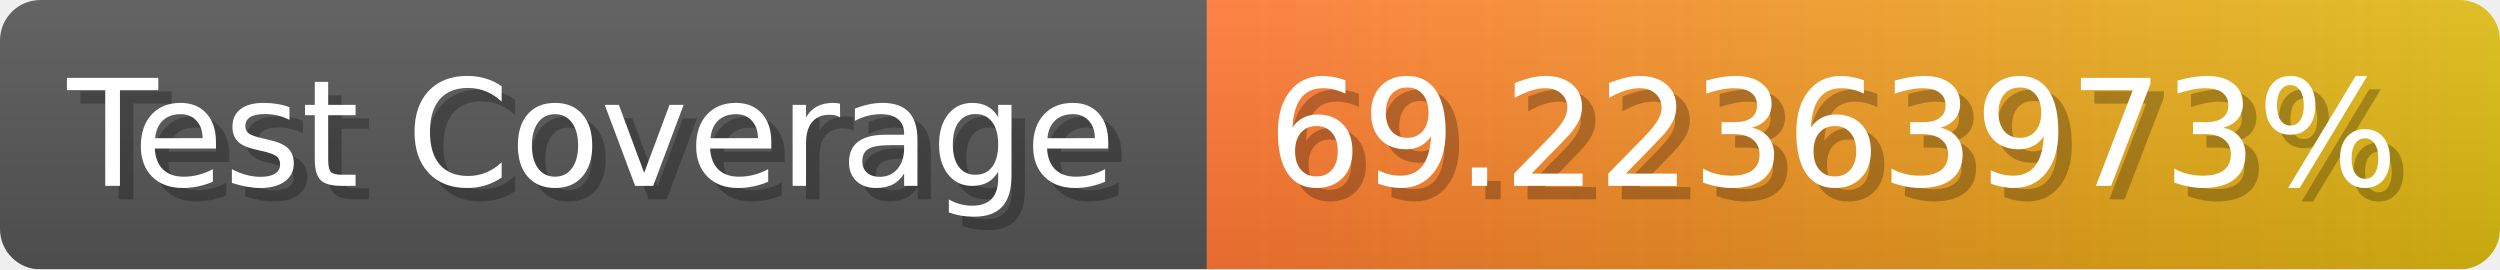
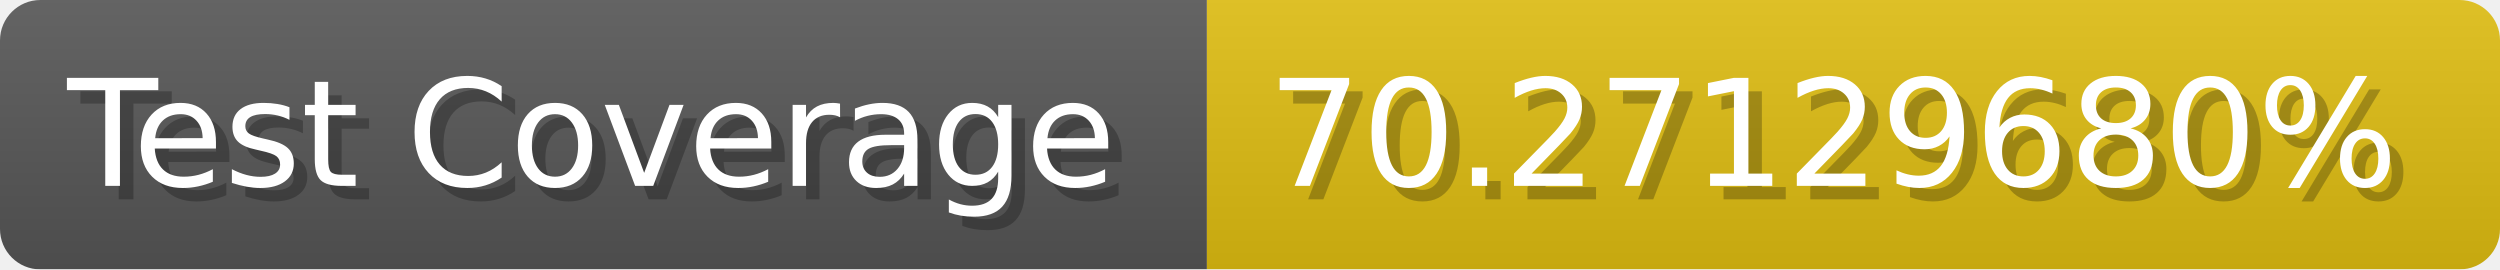
- <svg xmlns="http://www.w3.org/2000/svg" width="185.6" height="20" viewBox="0 0 1856 200" role="img" aria-label="Test Coverage: 69.22363973%">
+ <svg xmlns="http://www.w3.org/2000/svg" width="185.6" height="20" viewBox="0 0 1856 200" role="img" aria-label="Test Coverage: 70.27129680%">
  <linearGradient id="a" x2="0" y2="100%">
    <stop offset="0" stop-opacity=".1" stop-color="#EEE" />
    <stop offset="1" stop-opacity=".1" />
  </linearGradient>
  <mask id="m">
    <rect width="1856" height="200" rx="30" fill="#FFF" />
  </mask>
  <g mask="url(#m)">
    <rect width="896" height="200" fill="#555" />
-     <rect width="960" height="200" fill="url(#x)" x="896" />
+     <rect width="960" height="200" fill="#DB1" x="896" />
    <rect width="1856" height="200" fill="url(#a)" />
  </g>
  <g aria-hidden="true" fill="#fff" text-anchor="start" font-family="Verdana,DejaVu Sans,sans-serif" font-size="110">
    <text x="60" y="148" textLength="796" fill="#000" opacity="0.25">Test Coverage</text>
    <text x="50" y="138" textLength="796">Test Coverage</text>
-     <text x="951" y="148" textLength="860" fill="#000" opacity="0.25">69.22363973%</text>
-     <text x="941" y="138" textLength="860">69.22363973%</text>
+     <text x="951" y="148" textLength="860" fill="#000" opacity="0.25">70.27129680%</text>
+     <text x="941" y="138" textLength="860">70.27129680%</text>
  </g>
-   <linearGradient id="x" x1="0%" y1="0%" x2="100%" y2="0%">
-     <stop offset="0%" style="stop-color:#F73" />
-     <stop offset="100%" style="stop-color:#DB1" />
-   </linearGradient>
</svg>
